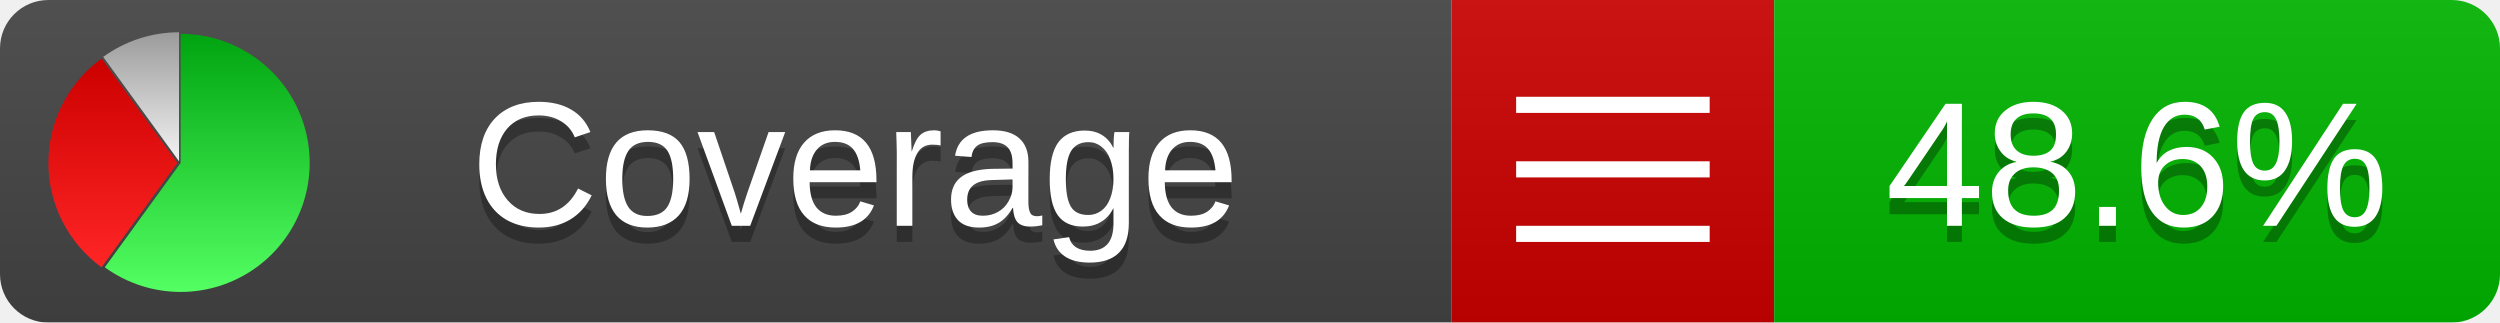
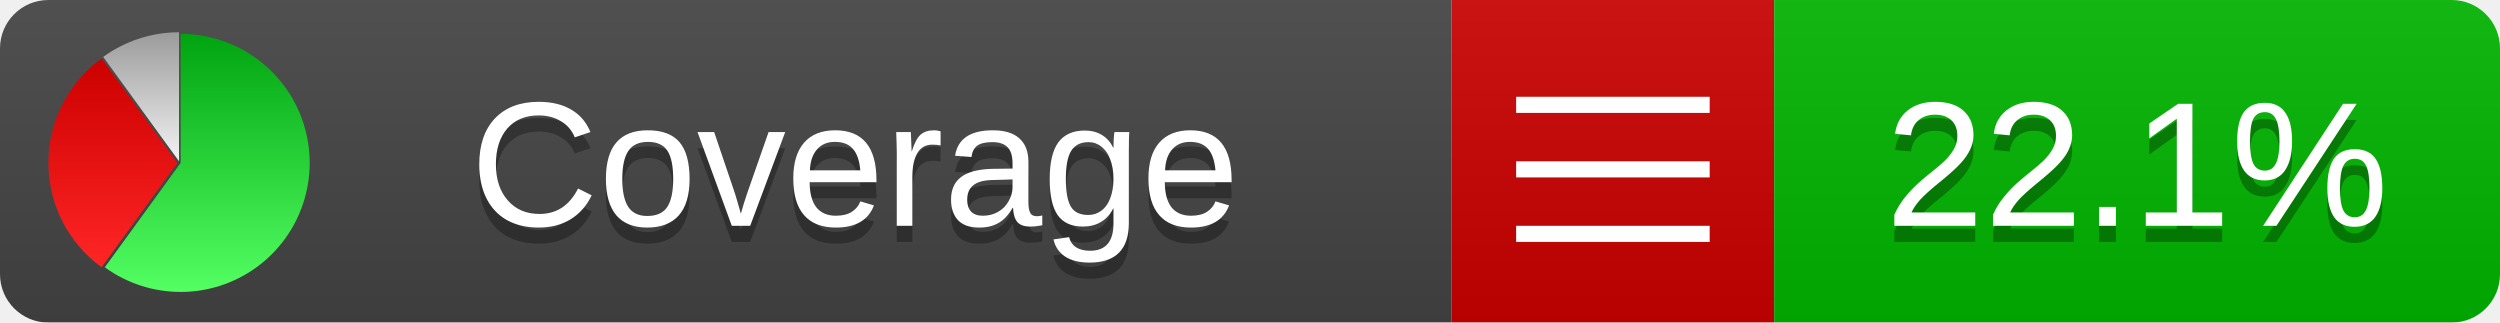
<svg xmlns="http://www.w3.org/2000/svg" xmlns:xlink="http://www.w3.org/1999/xlink" width="155" height="20">
  <style type="text/css">
          
            @keyframes fadeout {
              0 % { visibility: visible; opacity: 1; }
              40% { visibility: visible; opacity: 1; }
              50% { visibility: hidden; opacity: 0; }
              90% { visibility: hidden; opacity: 0; }
              100% { visibility: visible; opacity: 1; }
            }
            @keyframes fadein {
              0% { visibility: hidden; opacity: 0; }
              40% { visibility: hidden; opacity: 0; }
              50% { visibility: visible; opacity: 1; }
              90% { visibility: visible; opacity: 1; }
              100% { visibility: hidden; opacity: 0; }
            }
            .linecoverage {
                animation-duration: 10s;
                animation-name: fadeout;
                animation-iteration-count: infinite;
            }
            .branchcoverage {
                animation-duration: 10s;
                animation-name: fadein;
                animation-iteration-count: infinite;
            }
          
    </style>
  <defs>
    <linearGradient id="gradient" x2="0" y2="100%">
      <stop offset="0" stop-color="#bbb" stop-opacity=".1" />
      <stop offset="1" stop-opacity=".1" />
    </linearGradient>
    <linearGradient id="green" x2="0" y2="100%">
      <stop offset="0" stop-color="#00A410" />
      <stop offset="1" stop-color="#53FF63" />
    </linearGradient>
    <linearGradient id="red" x2="0" y2="100%">
      <stop offset="0" stop-color="#C00" />
      <stop offset="1" stop-color="#FF2525" />
    </linearGradient>
    <linearGradient id="gray" x2="0" y2="100%">
      <stop offset="0" stop-color="#9B9B9B" />
      <stop offset="1" stop-color="#F3F3F3" />
    </linearGradient>
    <mask id="mask">
      <rect width="155" height="20" rx="3" fill="#fff" />
    </mask>
    <g id="icon">
      <path style="fill:url(#green);" d="M205,202.5 l0,-200 a200,200 0 1,1 -117.558,361.803 z" />
      <path style="fill:url(#red);" d="M200,202.5 l-117.558,161.803 a200,200 0 0,1 0,-323.607 z" />
      <path style="fill:url(#gray);" d="M202.5,200 l-117.558,-161.803 a200,200 0 0,1 117.558,-38.196 z" />
    </g>
  </defs>
  <g mask="url(#mask)">
    <rect x="0" y="0" width="90" height="20" fill="#444" />
    <rect x="90" y="0" width="20" height="20" fill="#c00" />
    <rect x="110" y="0" width="45" height="20" fill="#00B600" />
    <rect x="0" y="0" width="155" height="20" fill="url(#gradient)" />
  </g>
  <g>
    <path class="" stroke="#fff" d="M94 6.5 h12 M94 10.5 h12 M94 14.5 h12" />
  </g>
  <g fill="#fff" text-anchor="middle" font-family="Verdana,Arial,Geneva,sans-serif" font-size="11">
    <a xlink:href="https://github.com/danielpalme/ReportGenerator" target="_top">
      <use xlink:href="#icon" transform="translate(3,2) scale(.04)" />
    </a>
    <text x="53" y="15" fill="#010101" fill-opacity=".3">Coverage</text>
    <text x="53" y="14" fill="#fff">Coverage</text>
-     <text class="" x="132.5" y="15" fill="#010101" fill-opacity=".3">48.6%</text>
-     <text class="" x="132.5" y="14">48.6%</text>
+     <text class="" x="132.5" y="15" fill="#010101" fill-opacity=".3">22.1%</text>
+     <text class="" x="132.5" y="14">22.1%</text>
  </g>
  <g>
    <rect class="" x="90" y="0" width="65" height="20" fill-opacity="0" />
  </g>
</svg>
